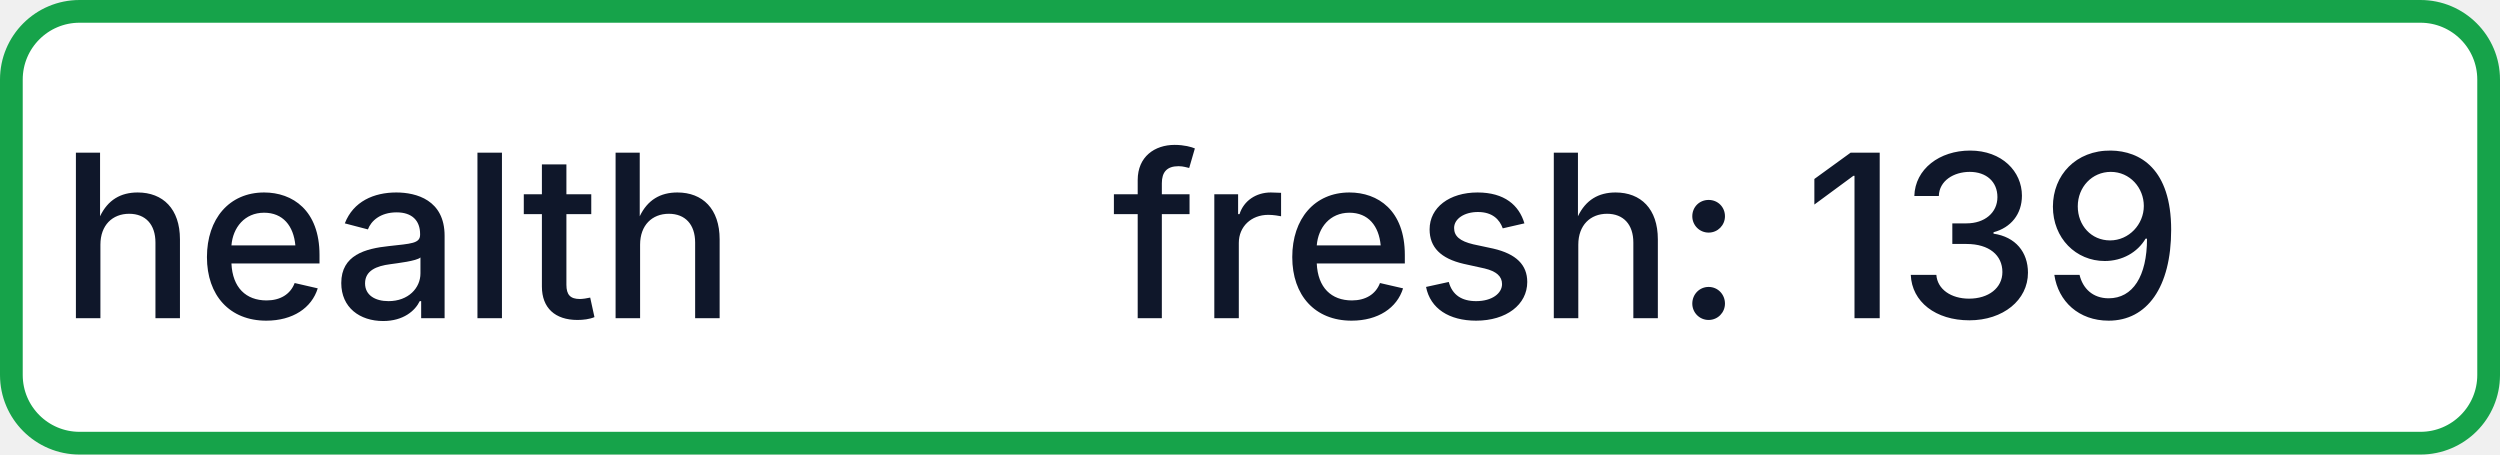
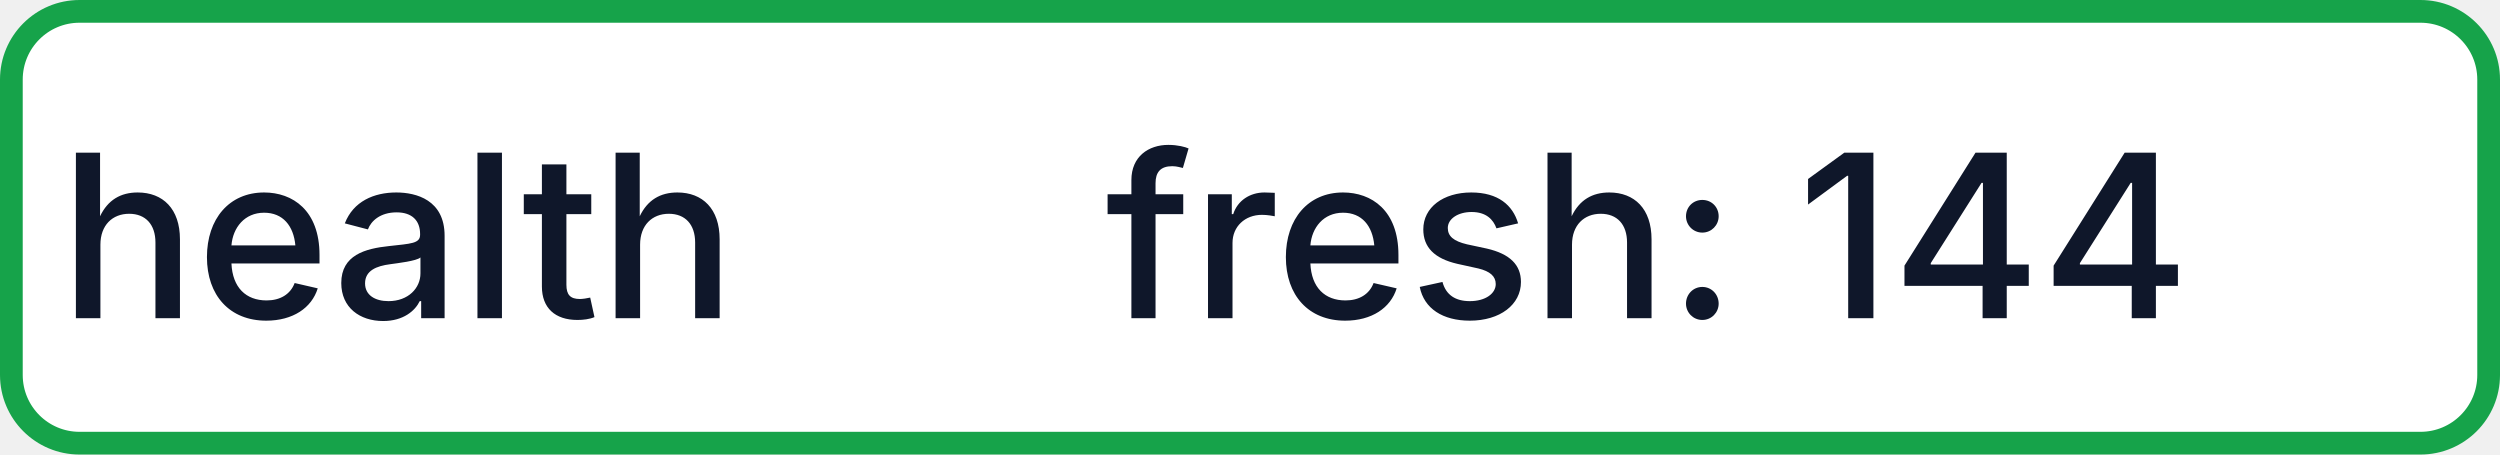
- <svg xmlns="http://www.w3.org/2000/svg" width="110" height="20" role="img" aria-label="health: fresh: 139">
+ <svg xmlns="http://www.w3.org/2000/svg" width="110" height="20" role="img" aria-label="health: fresh: 144">
  <rect x="0.5" y="0.5" width="109" height="19" rx="3" fill="#FFFFFF" stroke="#16A34A" stroke-width="1" />
  <g fill="#0F172A" text-anchor="middle" font-family="-apple-system,BlinkMacSystemFont,Segoe UI,sans-serif" font-size="10" font-weight="500">
    <text x="17.5" y="14">health</text>
-     <text x="72.5" y="14" textLength="68" lengthAdjust="spacingAndGlyphs">fresh: 139</text>
+     <text x="72.5" y="14" textLength="68" lengthAdjust="spacingAndGlyphs">fresh: 144</text>
  </g>
</svg>
